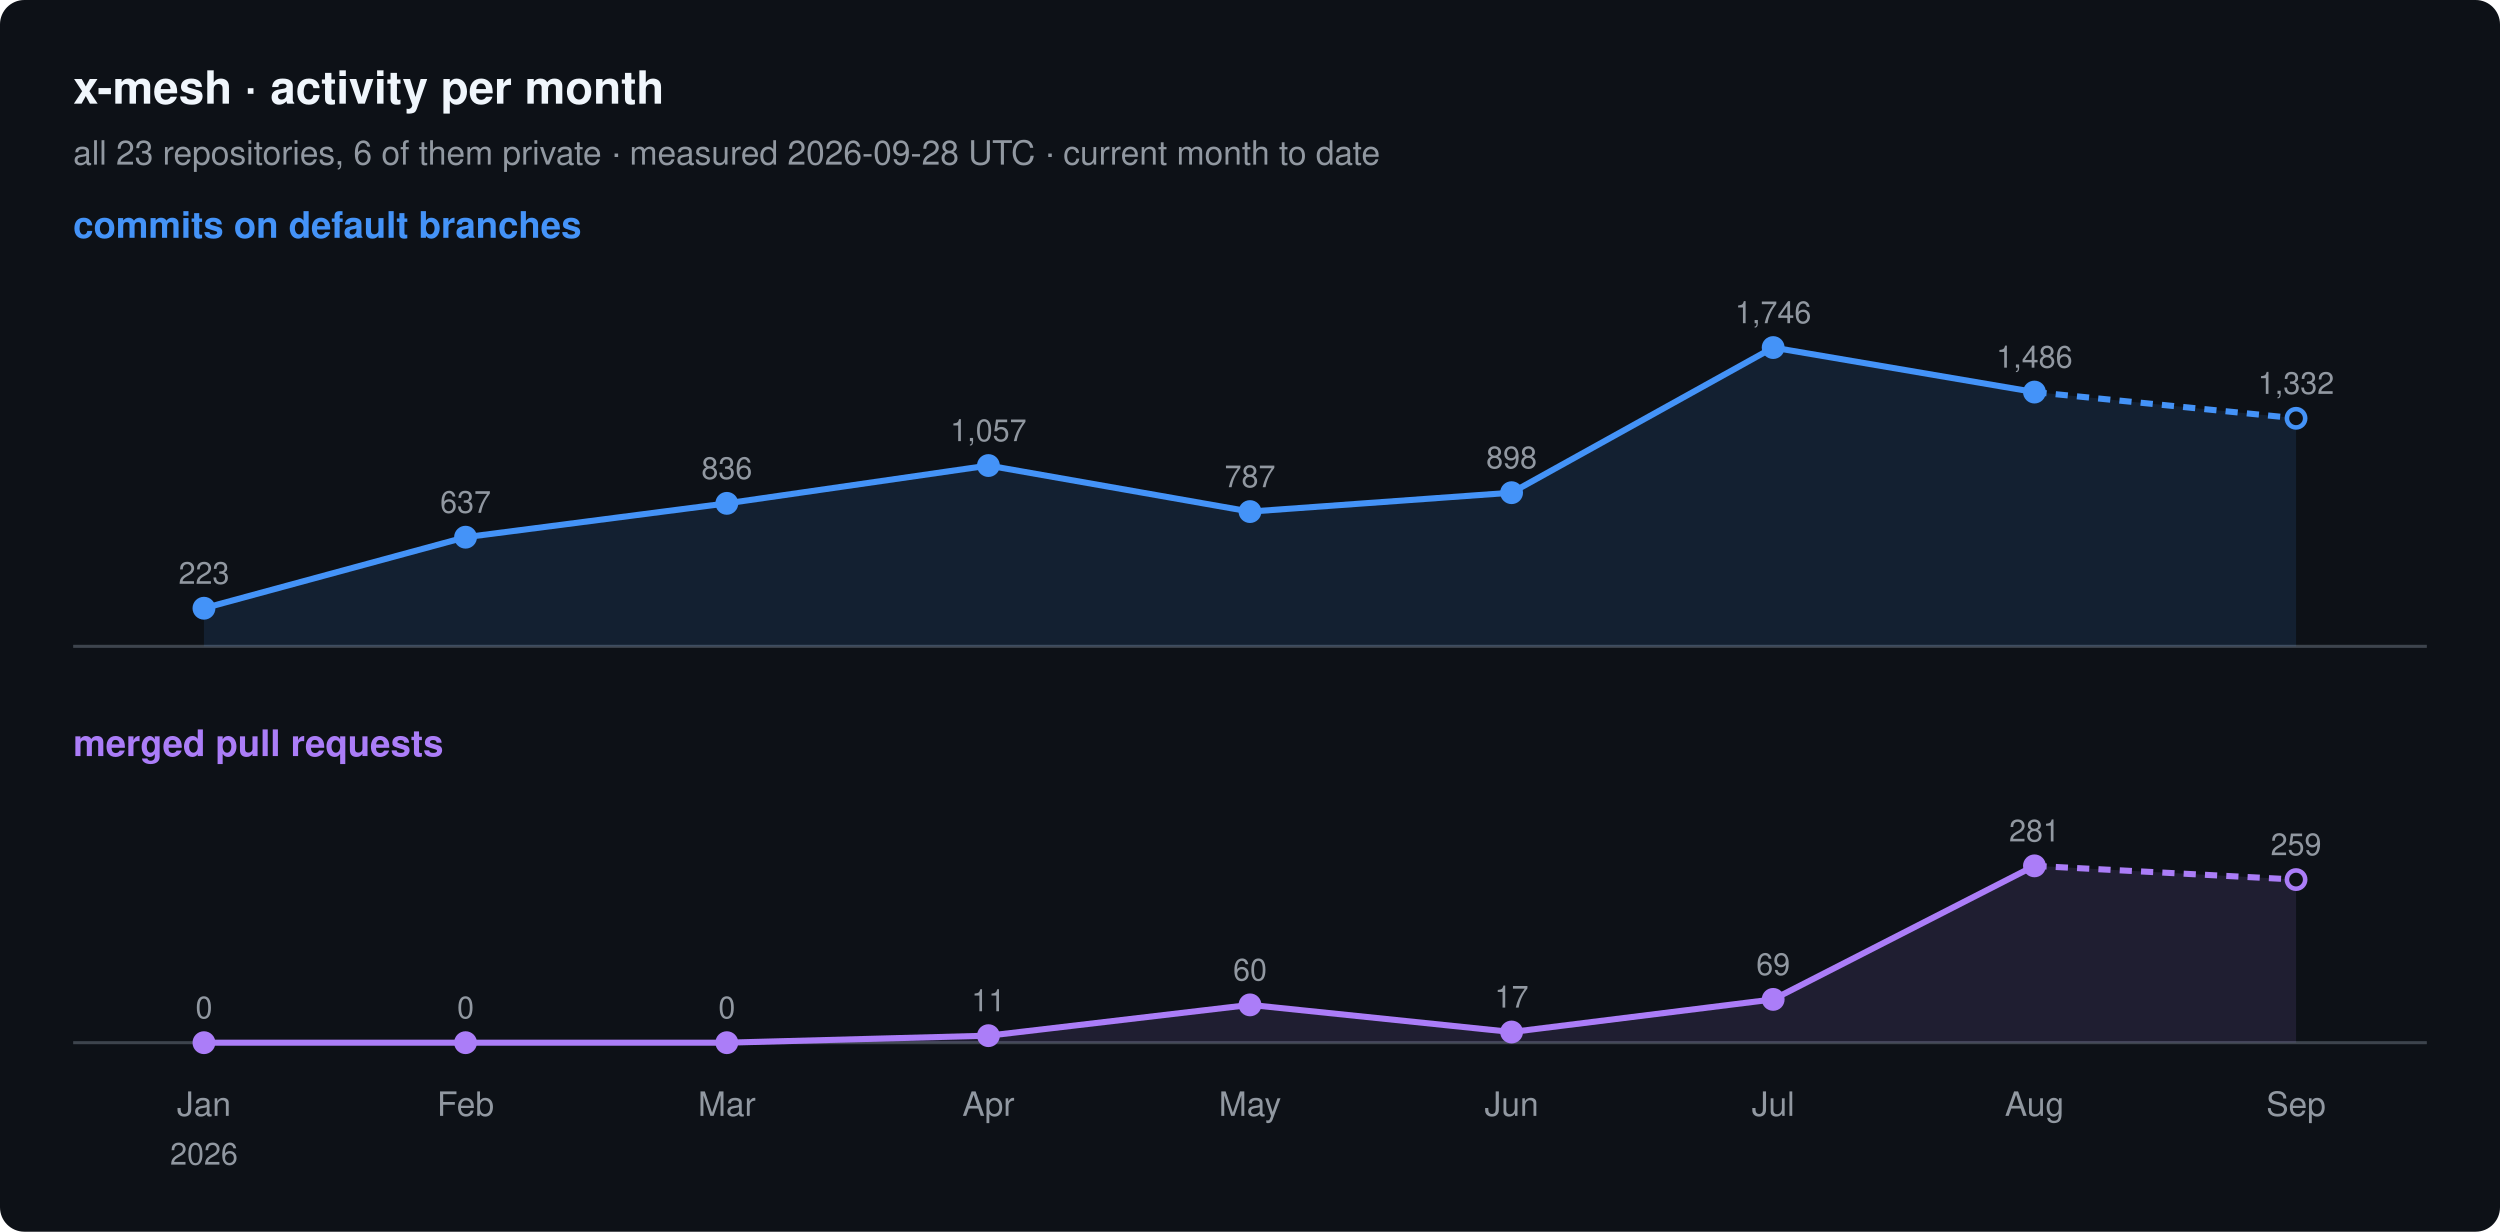
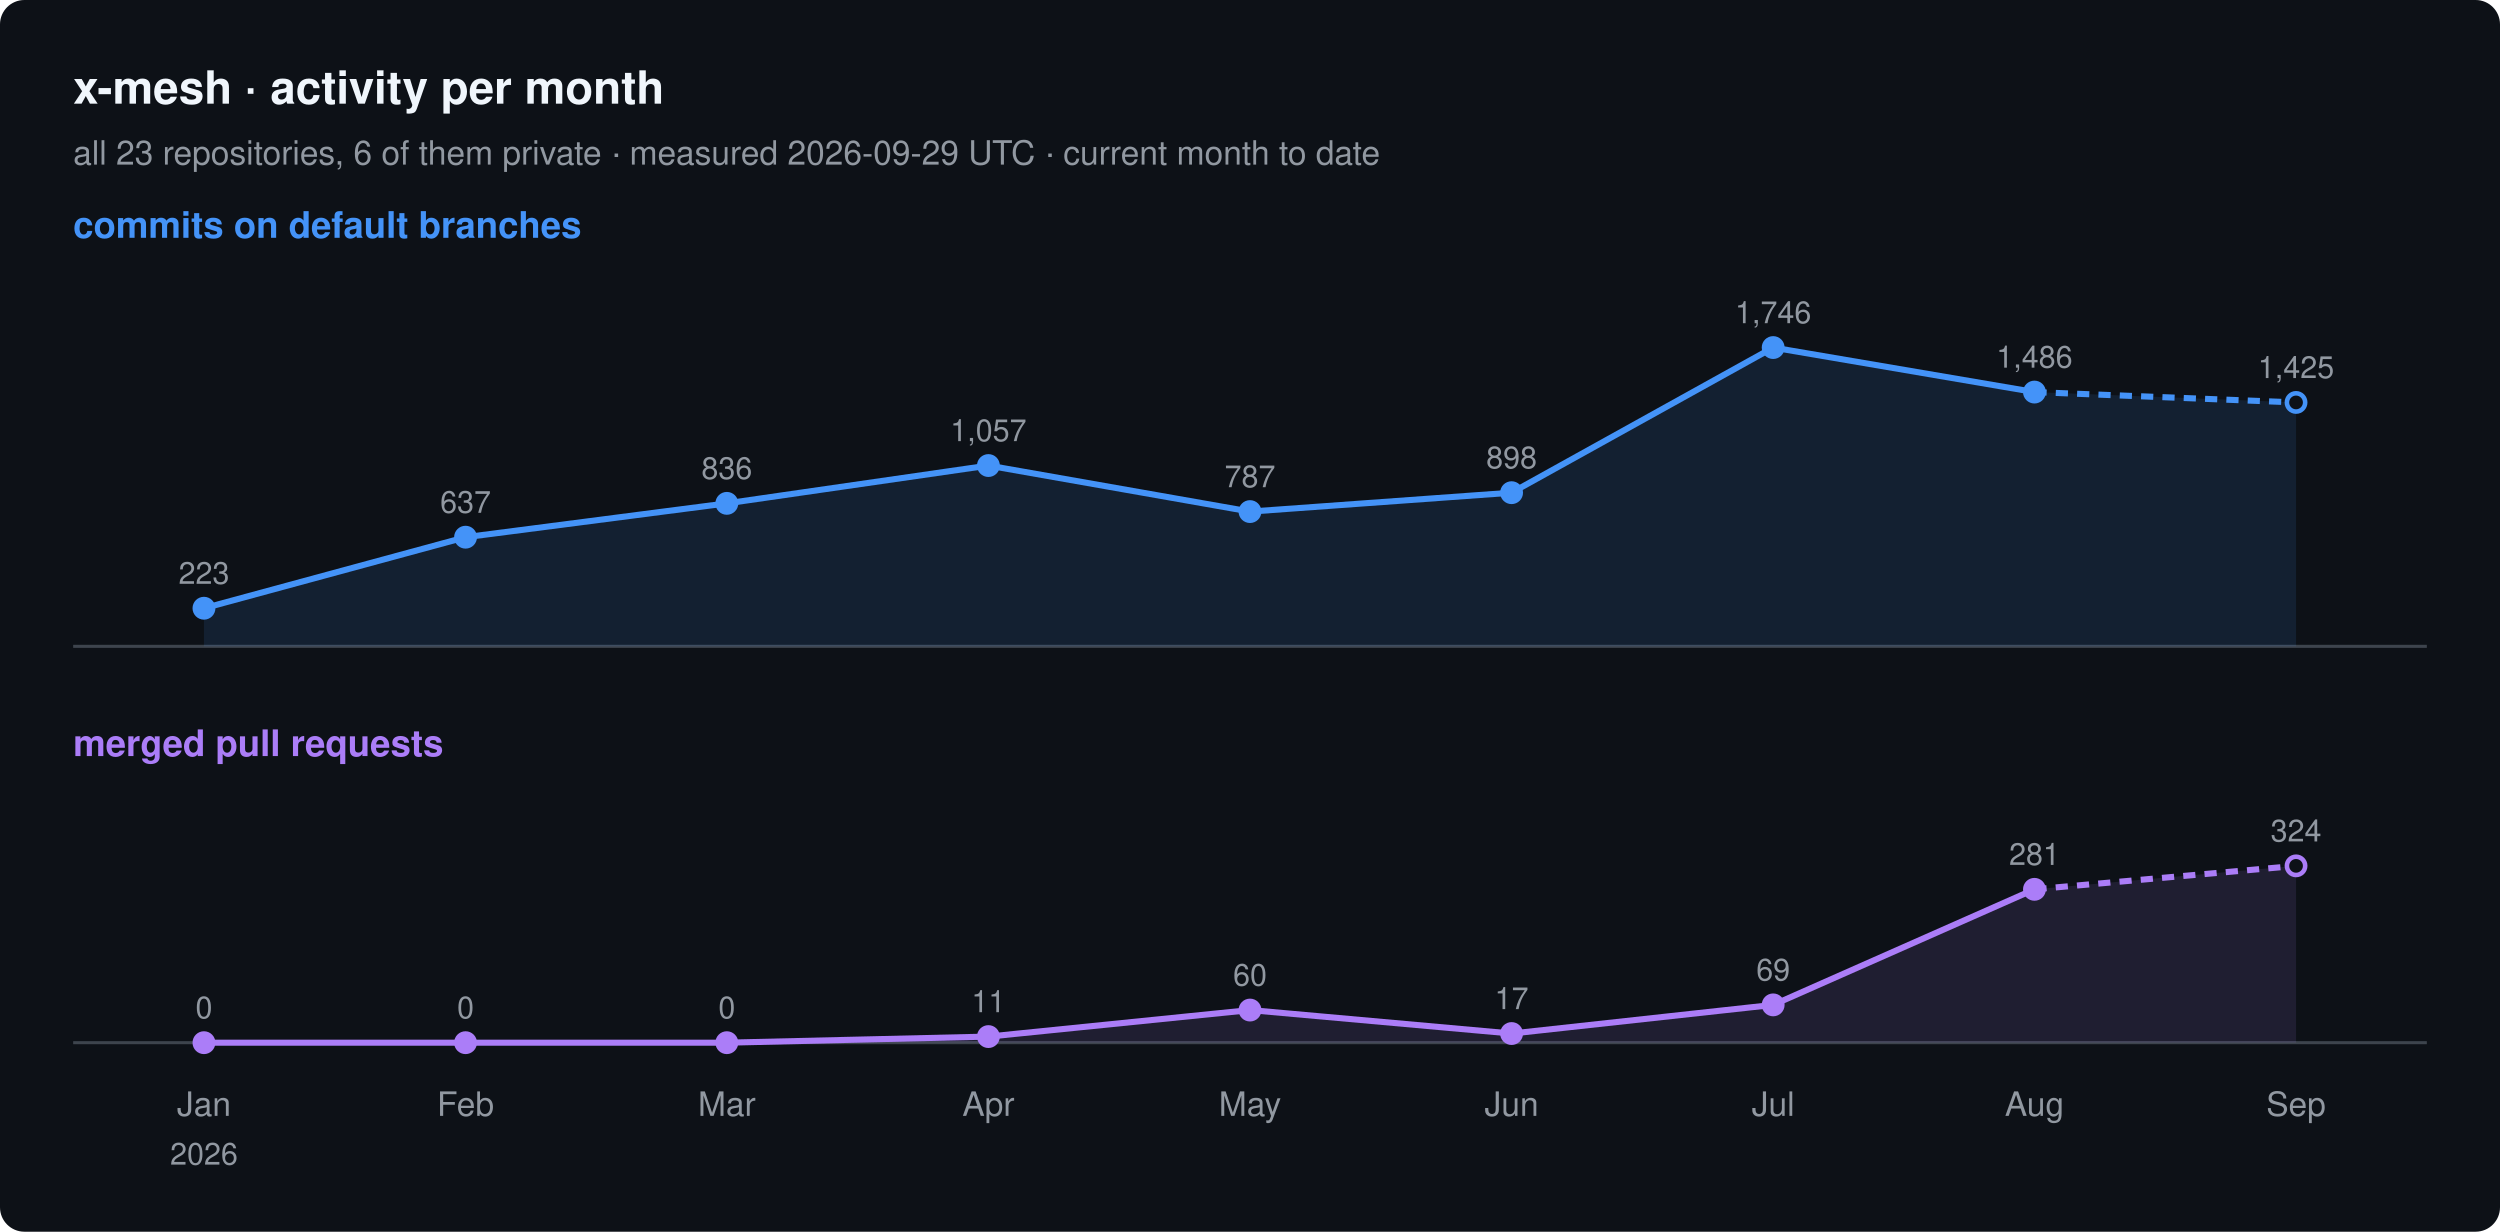
<svg xmlns="http://www.w3.org/2000/svg" width="820" height="404" viewBox="0 0 820 404" font-family="-apple-system, BlinkMacSystemFont, 'Segoe UI', Helvetica, Arial, sans-serif">
  <rect width="820" height="404" rx="8" fill="#0d1117" />
  <text x="24" y="34" font-size="15" font-weight="600" fill="#f0f6fc">x-mesh · activity per month</text>
-   <text x="24" y="54" font-size="11" fill="#9198a1">all 23 repositories, 6 of them private · measured 2026-09-28 UTC · current month to date</text>
+   <text x="24" y="54" font-size="11" fill="#9198a1">all 23 repositories, 6 of them private · measured 2026-09-29 UTC · current month to date</text>
  <text x="24" y="78" font-size="12" font-weight="600" fill="#4493f8">commits on default branches</text>
  <line x1="24" y1="212" x2="796" y2="212" stroke="#3d444d" />
-   <path d="M66.9,199.5 L152.7,176.2 L238.4,165.1 L324.2,152.7 L410.0,167.8 L495.8,161.6 L581.6,114.0 L667.3,128.6 L753.1,137.2 L753.1,212 L66.9,212 Z" fill="#4493f8" fill-opacity="0.12" />
+   <path d="M66.9,199.5 L152.7,176.2 L238.4,165.1 L324.2,152.7 L410.0,167.8 L495.8,161.6 L581.6,114.0 L667.3,128.6 L753.1,132.0 L753.1,212 L66.9,212 Z" fill="#4493f8" fill-opacity="0.12" />
  <polyline points="66.9,199.5 152.7,176.2 238.4,165.1 324.2,152.7 410.0,167.8 495.8,161.6 581.6,114.0 667.3,128.6" fill="none" stroke="#4493f8" stroke-width="2" stroke-linejoin="round" />
-   <polyline points="667.3,128.6 753.1,137.2" fill="none" stroke="#4493f8" stroke-width="2" stroke-dasharray="4 3" />
+   <polyline points="667.3,128.6 753.1,132.0" fill="none" stroke="#4493f8" stroke-width="2" stroke-dasharray="4 3" />
  <circle cx="66.9" cy="199.5" r="3" fill="#4493f8" stroke="#4493f8" stroke-width="1.5" />
  <text x="66.9" y="191.5" font-size="10" text-anchor="middle" fill="#9198a1">223</text>
  <circle cx="152.7" cy="176.2" r="3" fill="#4493f8" stroke="#4493f8" stroke-width="1.5" />
  <text x="152.7" y="168.2" font-size="10" text-anchor="middle" fill="#9198a1">637</text>
  <circle cx="238.4" cy="165.1" r="3" fill="#4493f8" stroke="#4493f8" stroke-width="1.5" />
  <text x="238.4" y="157.1" font-size="10" text-anchor="middle" fill="#9198a1">836</text>
  <circle cx="324.2" cy="152.7" r="3" fill="#4493f8" stroke="#4493f8" stroke-width="1.5" />
  <text x="324.2" y="144.7" font-size="10" text-anchor="middle" fill="#9198a1">1,057</text>
  <circle cx="410.0" cy="167.8" r="3" fill="#4493f8" stroke="#4493f8" stroke-width="1.5" />
  <text x="410.0" y="159.8" font-size="10" text-anchor="middle" fill="#9198a1">787</text>
  <circle cx="495.8" cy="161.6" r="3" fill="#4493f8" stroke="#4493f8" stroke-width="1.5" />
  <text x="495.8" y="153.6" font-size="10" text-anchor="middle" fill="#9198a1">898</text>
  <circle cx="581.6" cy="114.0" r="3" fill="#4493f8" stroke="#4493f8" stroke-width="1.5" />
  <text x="581.6" y="106.0" font-size="10" text-anchor="middle" fill="#9198a1">1,746</text>
  <circle cx="667.3" cy="128.6" r="3" fill="#4493f8" stroke="#4493f8" stroke-width="1.5" />
  <text x="667.3" y="120.6" font-size="10" text-anchor="middle" fill="#9198a1">1,486</text>
-   <circle cx="753.1" cy="137.2" r="3" fill="#0d1117" stroke="#4493f8" stroke-width="1.5" />
-   <text x="753.1" y="129.2" font-size="10" text-anchor="middle" fill="#9198a1">1,332</text>
+   <circle cx="753.1" cy="132.0" r="3" fill="#0d1117" stroke="#4493f8" stroke-width="1.5" />
+   <text x="753.1" y="124.0" font-size="10" text-anchor="middle" fill="#9198a1">1,425</text>
  <text x="24" y="248" font-size="12" font-weight="600" fill="#ab7df8">merged pull requests</text>
  <line x1="24" y1="342" x2="796" y2="342" stroke="#3d444d" />
-   <path d="M66.9,342.0 L152.7,342.0 L238.4,342.0 L324.2,339.7 L410.0,329.6 L495.8,338.5 L581.6,327.8 L667.3,284.0 L753.1,288.5 L753.1,342 L66.9,342 Z" fill="#ab7df8" fill-opacity="0.12" />
-   <polyline points="66.9,342.0 152.7,342.0 238.4,342.0 324.2,339.7 410.0,329.6 495.8,338.5 581.6,327.8 667.3,284.0" fill="none" stroke="#ab7df8" stroke-width="2" stroke-linejoin="round" />
-   <polyline points="667.3,284.0 753.1,288.5" fill="none" stroke="#ab7df8" stroke-width="2" stroke-dasharray="4 3" />
+   <path d="M66.9,342.0 L152.7,342.0 L238.4,342.0 L324.2,340.0 L410.0,331.3 L495.8,339.0 L581.6,329.6 L667.3,291.7 L753.1,284.0 L753.1,342 L66.9,342 Z" fill="#ab7df8" fill-opacity="0.12" />
+   <polyline points="66.9,342.0 152.7,342.0 238.4,342.0 324.2,340.0 410.0,331.3 495.8,339.0 581.6,329.6 667.3,291.7" fill="none" stroke="#ab7df8" stroke-width="2" stroke-linejoin="round" />
+   <polyline points="667.3,291.7 753.1,284.0" fill="none" stroke="#ab7df8" stroke-width="2" stroke-dasharray="4 3" />
  <circle cx="66.9" cy="342.0" r="3" fill="#ab7df8" stroke="#ab7df8" stroke-width="1.5" />
  <text x="66.9" y="334.0" font-size="10" text-anchor="middle" fill="#9198a1">0</text>
  <circle cx="152.7" cy="342.0" r="3" fill="#ab7df8" stroke="#ab7df8" stroke-width="1.5" />
  <text x="152.7" y="334.0" font-size="10" text-anchor="middle" fill="#9198a1">0</text>
  <circle cx="238.4" cy="342.0" r="3" fill="#ab7df8" stroke="#ab7df8" stroke-width="1.5" />
  <text x="238.4" y="334.0" font-size="10" text-anchor="middle" fill="#9198a1">0</text>
-   <circle cx="324.2" cy="339.7" r="3" fill="#ab7df8" stroke="#ab7df8" stroke-width="1.5" />
-   <text x="324.2" y="331.7" font-size="10" text-anchor="middle" fill="#9198a1">11</text>
-   <circle cx="410.0" cy="329.6" r="3" fill="#ab7df8" stroke="#ab7df8" stroke-width="1.5" />
-   <text x="410.0" y="321.6" font-size="10" text-anchor="middle" fill="#9198a1">60</text>
-   <circle cx="495.8" cy="338.5" r="3" fill="#ab7df8" stroke="#ab7df8" stroke-width="1.5" />
-   <text x="495.8" y="330.5" font-size="10" text-anchor="middle" fill="#9198a1">17</text>
-   <circle cx="581.6" cy="327.8" r="3" fill="#ab7df8" stroke="#ab7df8" stroke-width="1.5" />
-   <text x="581.6" y="319.8" font-size="10" text-anchor="middle" fill="#9198a1">69</text>
-   <circle cx="667.3" cy="284.0" r="3" fill="#ab7df8" stroke="#ab7df8" stroke-width="1.5" />
-   <text x="667.3" y="276.0" font-size="10" text-anchor="middle" fill="#9198a1">281</text>
-   <circle cx="753.1" cy="288.5" r="3" fill="#0d1117" stroke="#ab7df8" stroke-width="1.5" />
-   <text x="753.1" y="280.5" font-size="10" text-anchor="middle" fill="#9198a1">259</text>
+   <circle cx="324.2" cy="340.0" r="3" fill="#ab7df8" stroke="#ab7df8" stroke-width="1.5" />
+   <text x="324.2" y="332.0" font-size="10" text-anchor="middle" fill="#9198a1">11</text>
+   <circle cx="410.0" cy="331.3" r="3" fill="#ab7df8" stroke="#ab7df8" stroke-width="1.5" />
+   <text x="410.0" y="323.3" font-size="10" text-anchor="middle" fill="#9198a1">60</text>
+   <circle cx="495.8" cy="339.0" r="3" fill="#ab7df8" stroke="#ab7df8" stroke-width="1.5" />
+   <text x="495.8" y="331.0" font-size="10" text-anchor="middle" fill="#9198a1">17</text>
+   <circle cx="581.6" cy="329.6" r="3" fill="#ab7df8" stroke="#ab7df8" stroke-width="1.5" />
+   <text x="581.6" y="321.6" font-size="10" text-anchor="middle" fill="#9198a1">69</text>
+   <circle cx="667.3" cy="291.7" r="3" fill="#ab7df8" stroke="#ab7df8" stroke-width="1.5" />
+   <text x="667.3" y="283.7" font-size="10" text-anchor="middle" fill="#9198a1">281</text>
+   <circle cx="753.1" cy="284.0" r="3" fill="#0d1117" stroke="#ab7df8" stroke-width="1.5" />
+   <text x="753.1" y="276.0" font-size="10" text-anchor="middle" fill="#9198a1">324</text>
  <text x="66.9" y="366" font-size="11" text-anchor="middle" fill="#9198a1">Jan</text>
  <text x="66.9" y="382" font-size="10" text-anchor="middle" fill="#9198a1">2026</text>
  <text x="152.7" y="366" font-size="11" text-anchor="middle" fill="#9198a1">Feb</text>
  <text x="238.4" y="366" font-size="11" text-anchor="middle" fill="#9198a1">Mar</text>
  <text x="324.2" y="366" font-size="11" text-anchor="middle" fill="#9198a1">Apr</text>
  <text x="410.0" y="366" font-size="11" text-anchor="middle" fill="#9198a1">May</text>
  <text x="495.8" y="366" font-size="11" text-anchor="middle" fill="#9198a1">Jun</text>
  <text x="581.6" y="366" font-size="11" text-anchor="middle" fill="#9198a1">Jul</text>
  <text x="667.3" y="366" font-size="11" text-anchor="middle" fill="#9198a1">Aug</text>
  <text x="753.1" y="366" font-size="11" text-anchor="middle" fill="#9198a1">Sep</text>
</svg>
